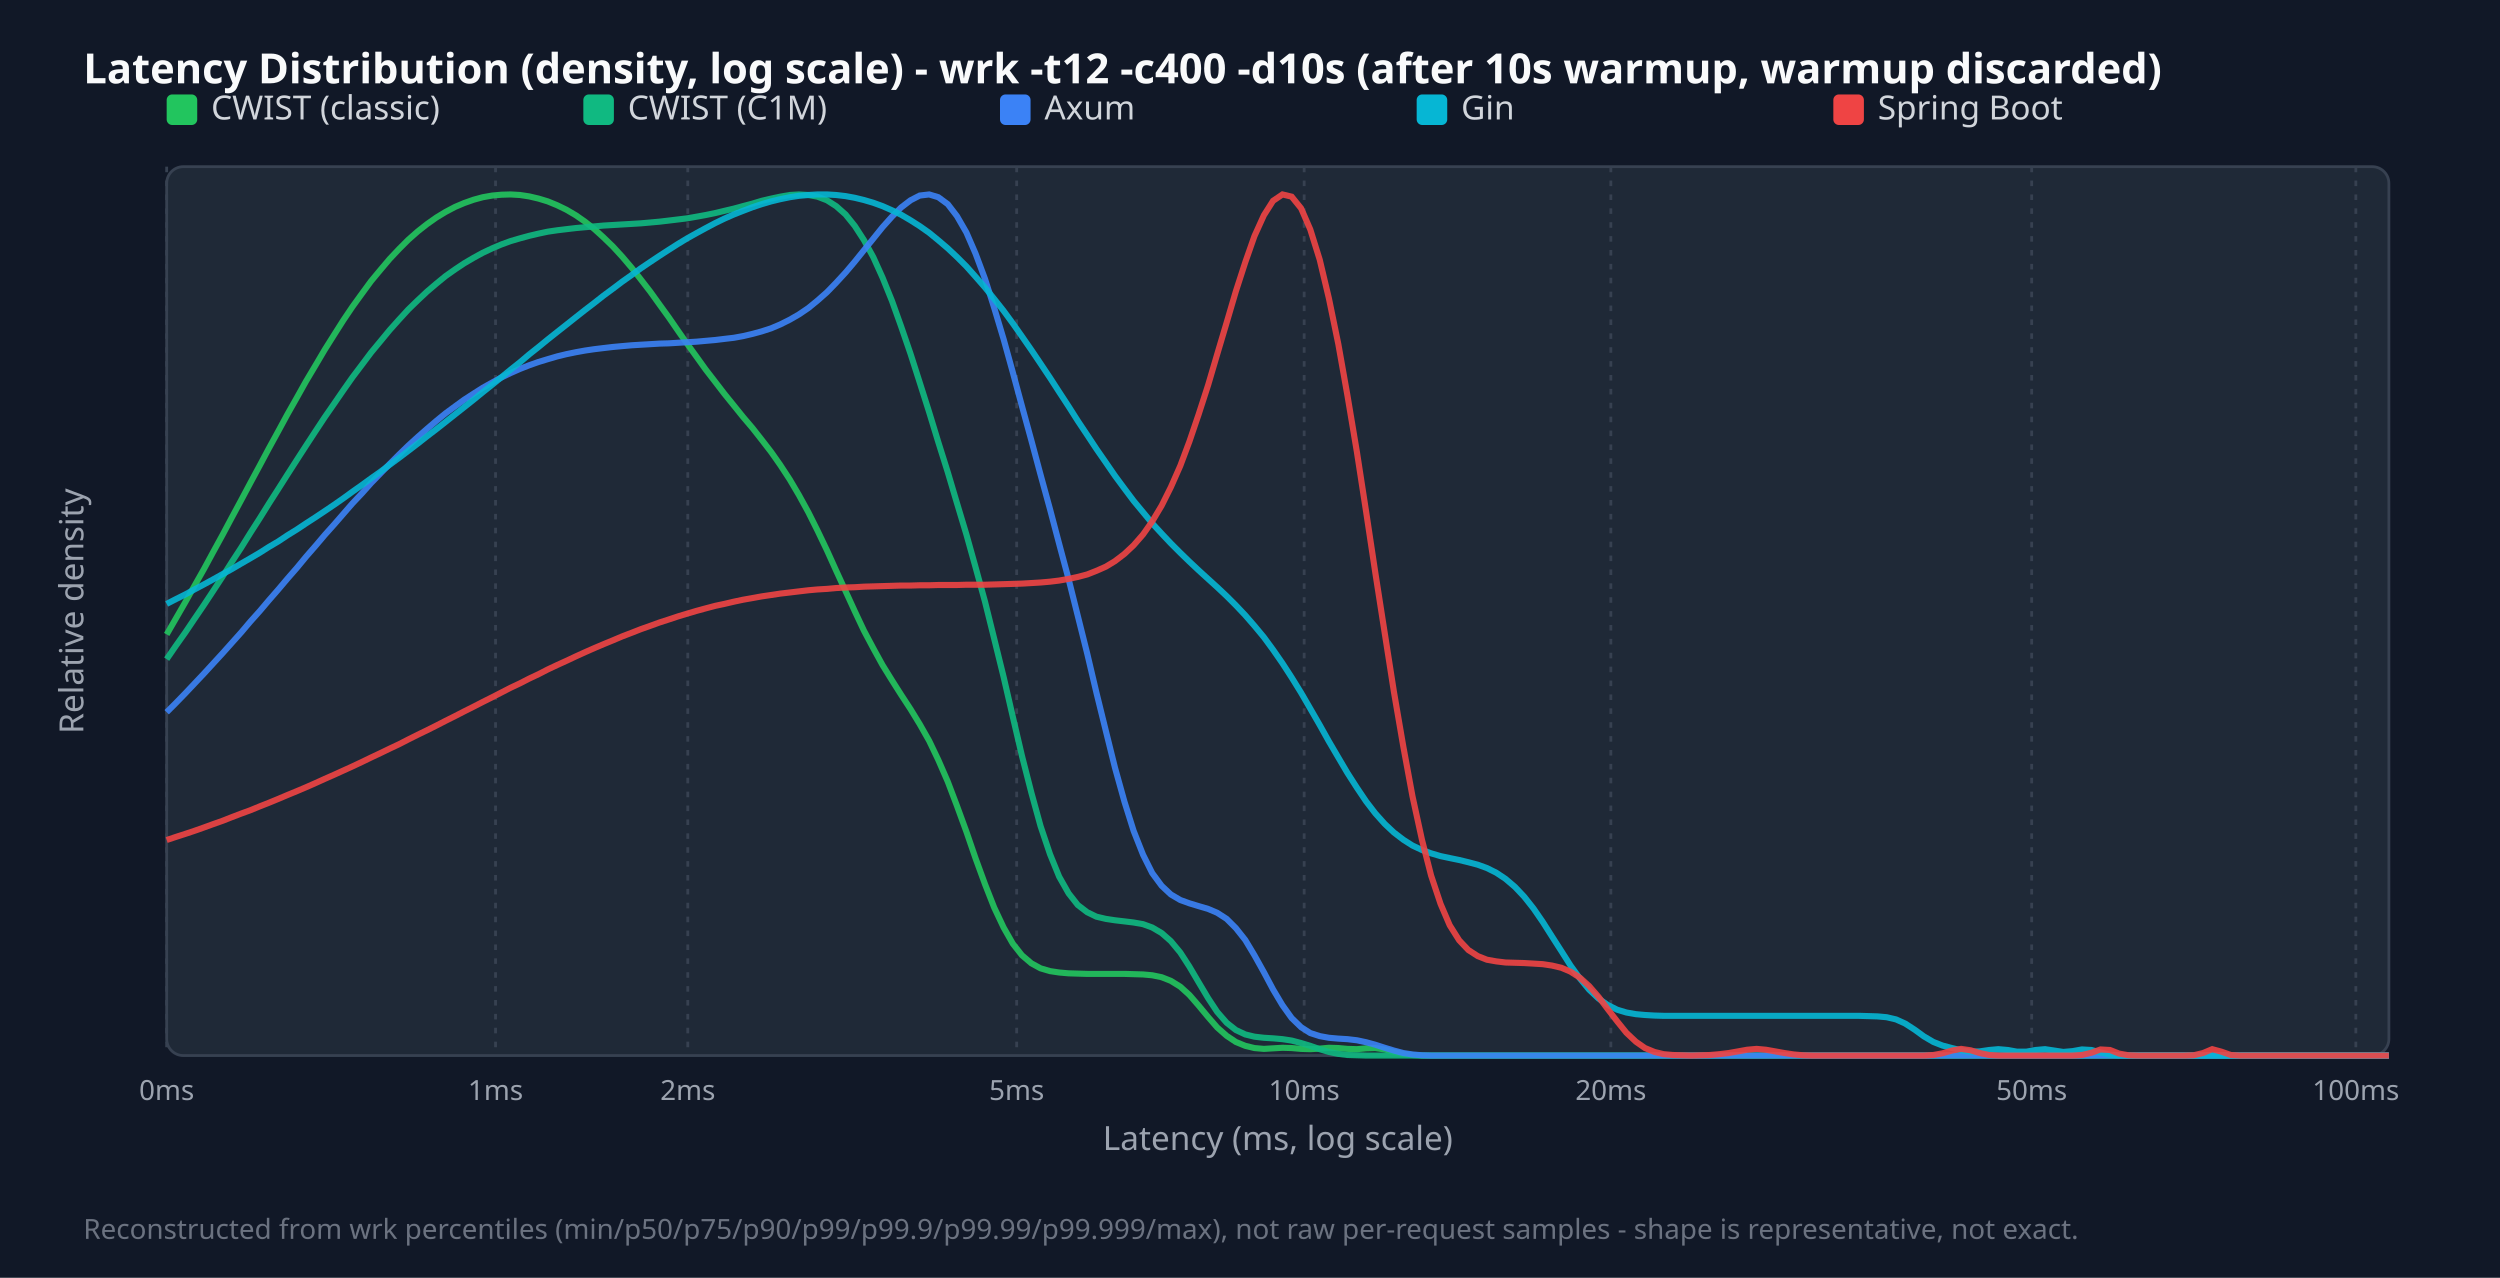
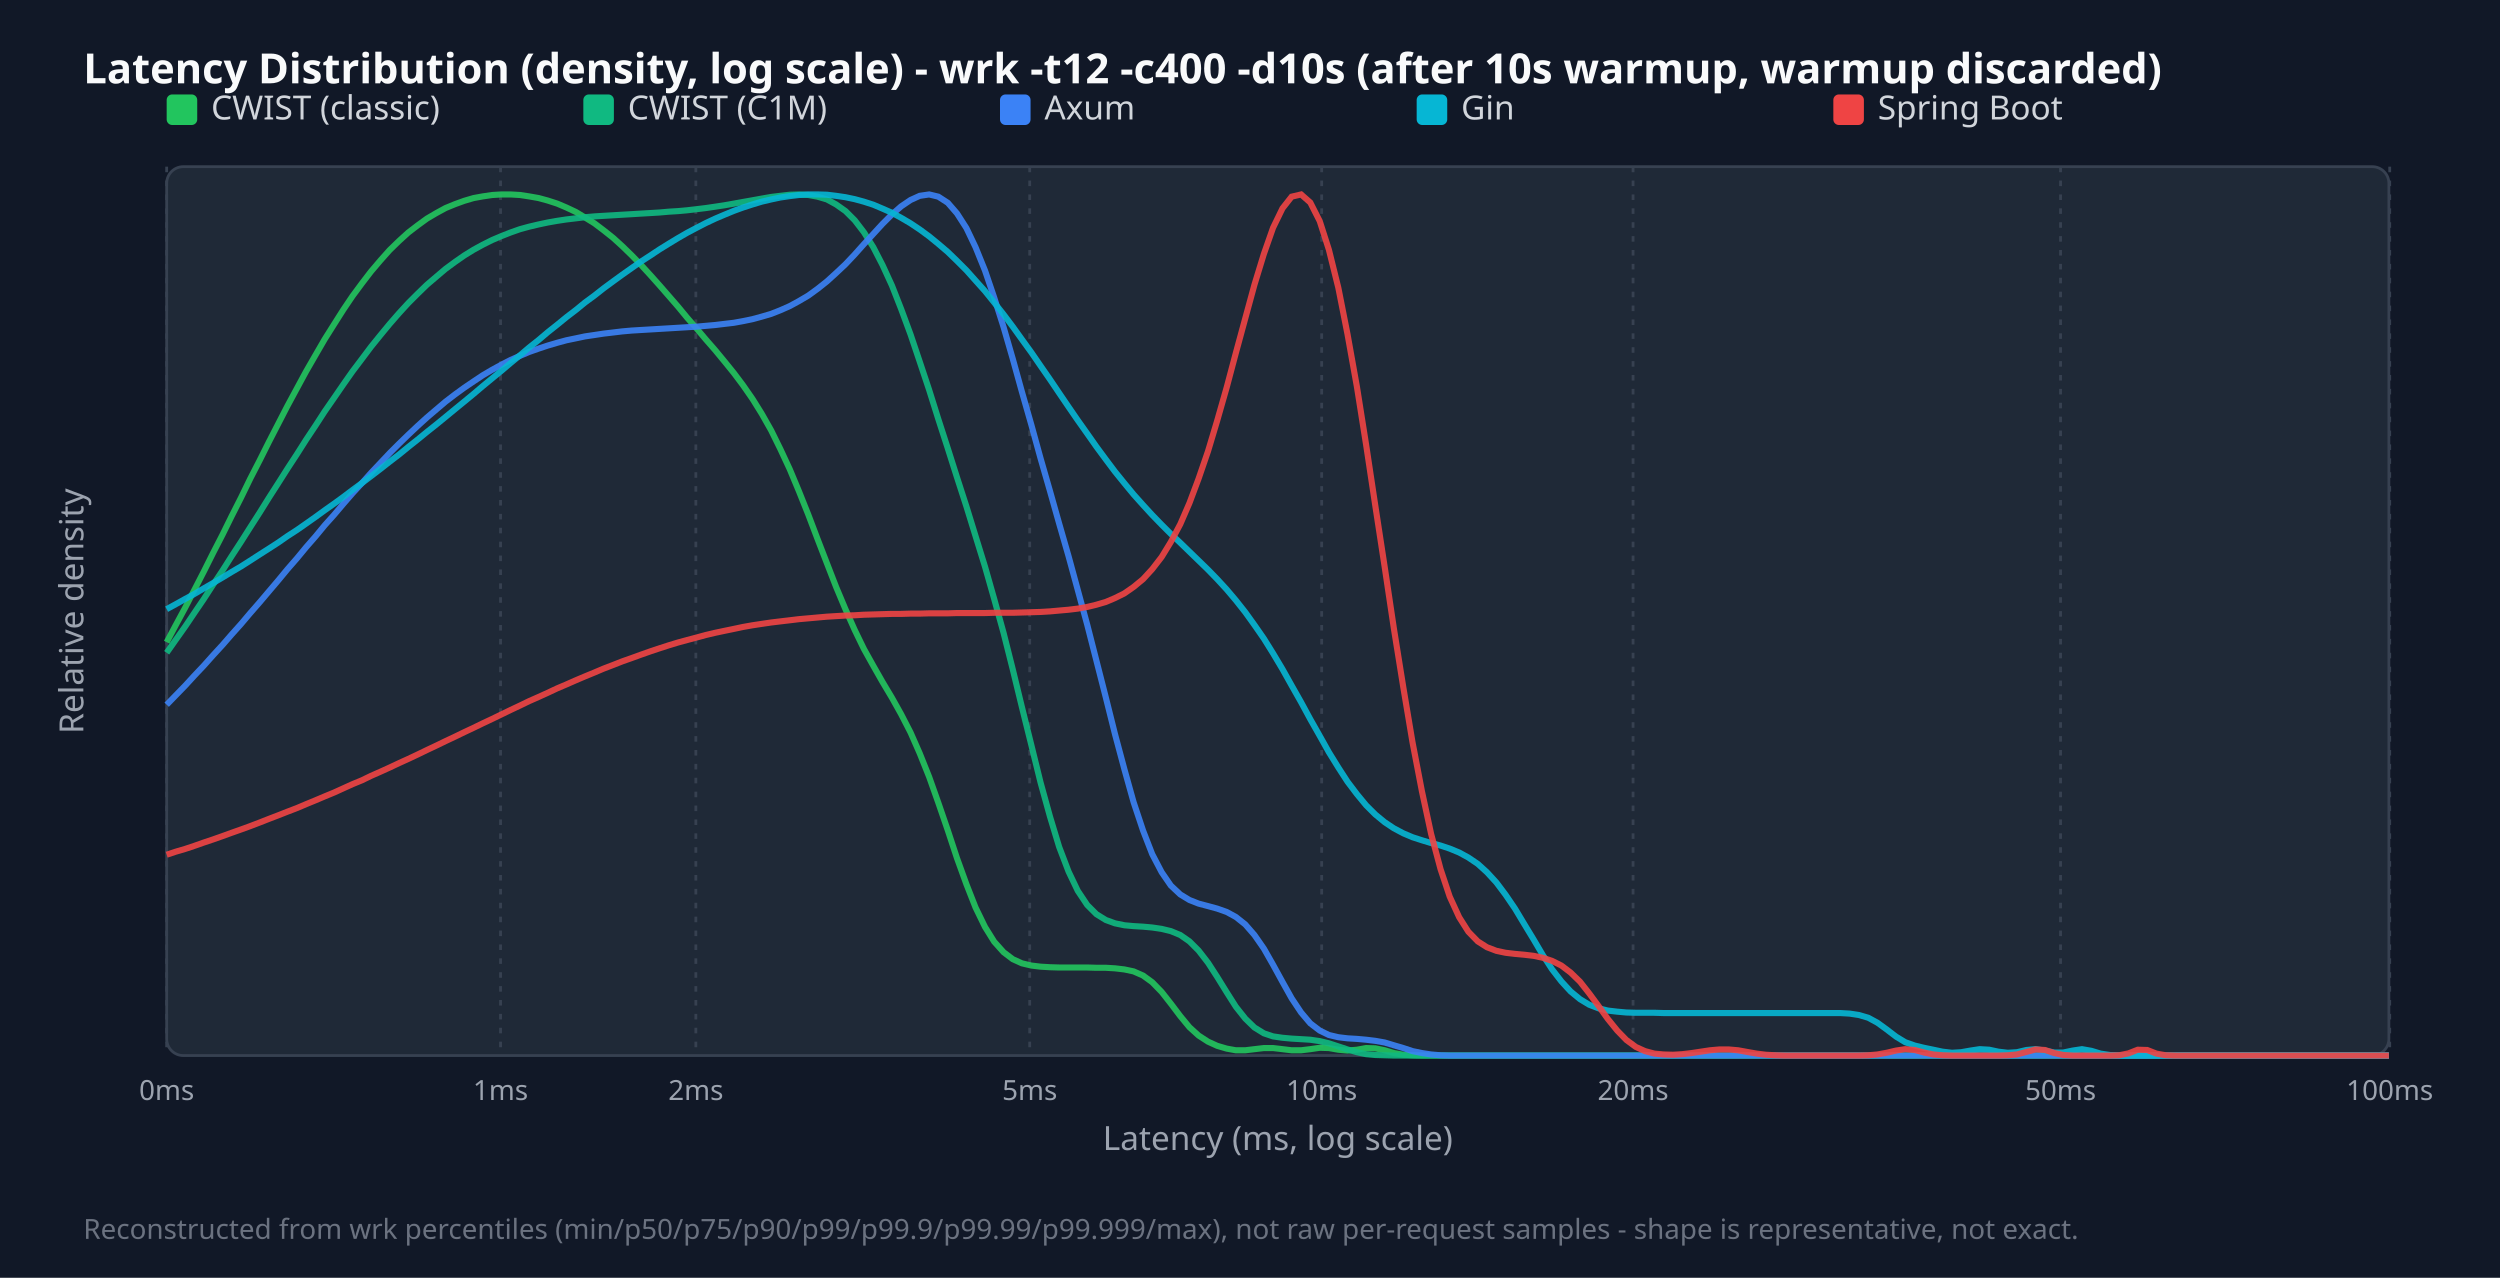
<svg xmlns="http://www.w3.org/2000/svg" width="900" height="460" viewBox="0 0 900 460">
  <style>.title{font:15px sans-serif;font-weight:bold;fill:#f9fafb}.legend{font:12px sans-serif;fill:#d1d5db}.tick{font:10px sans-serif;fill:#9ca3af}.axis-label{font:12px sans-serif;fill:#9ca3af}.footer{font:10px sans-serif;fill:#6b7280}</style>
  <rect width="100%" height="100%" fill="#111827" />
  <text x="30" y="30" class="title">Latency Distribution (density, log scale) - wrk -t12 -c400 -d10s (after 10s warmup, warmup discarded)</text>
  <rect x="60" y="60" width="800" height="320" fill="#1f2937" rx="6" stroke="#374151" />
  <line x1="60.0" y1="60" x2="60.0" y2="380" stroke="#374151" stroke-dasharray="2,3" />
  <text x="60.0" y="396" text-anchor="middle" class="tick">0ms</text>
-   <line x1="178.4" y1="60" x2="178.4" y2="380" stroke="#374151" stroke-dasharray="2,3" />
-   <text x="178.4" y="396" text-anchor="middle" class="tick">1ms</text>
-   <line x1="247.6" y1="60" x2="247.6" y2="380" stroke="#374151" stroke-dasharray="2,3" />
-   <text x="247.6" y="396" text-anchor="middle" class="tick">2ms</text>
-   <line x1="366.0" y1="60" x2="366.0" y2="380" stroke="#374151" stroke-dasharray="2,3" />
-   <text x="366.0" y="396" text-anchor="middle" class="tick">5ms</text>
-   <line x1="469.5" y1="60" x2="469.5" y2="380" stroke="#374151" stroke-dasharray="2,3" />
-   <text x="469.5" y="396" text-anchor="middle" class="tick">10ms</text>
-   <line x1="579.9" y1="60" x2="579.9" y2="380" stroke="#374151" stroke-dasharray="2,3" />
-   <text x="579.9" y="396" text-anchor="middle" class="tick">20ms</text>
-   <line x1="731.4" y1="60" x2="731.4" y2="380" stroke="#374151" stroke-dasharray="2,3" />
-   <text x="731.4" y="396" text-anchor="middle" class="tick">50ms</text>
-   <line x1="848.1" y1="60" x2="848.1" y2="380" stroke="#374151" stroke-dasharray="2,3" />
-   <text x="848.1" y="396" text-anchor="middle" class="tick">100ms</text>
+   <line x1="180.2" y1="60" x2="180.2" y2="380" stroke="#374151" stroke-dasharray="2,3" />
+   <text x="180.2" y="396" text-anchor="middle" class="tick">1ms</text>
+   <line x1="250.5" y1="60" x2="250.5" y2="380" stroke="#374151" stroke-dasharray="2,3" />
+   <text x="250.5" y="396" text-anchor="middle" class="tick">2ms</text>
+   <line x1="370.7" y1="60" x2="370.7" y2="380" stroke="#374151" stroke-dasharray="2,3" />
+   <text x="370.7" y="396" text-anchor="middle" class="tick">5ms</text>
+   <line x1="475.8" y1="60" x2="475.8" y2="380" stroke="#374151" stroke-dasharray="2,3" />
+   <text x="475.8" y="396" text-anchor="middle" class="tick">10ms</text>
+   <line x1="587.9" y1="60" x2="587.9" y2="380" stroke="#374151" stroke-dasharray="2,3" />
+   <text x="587.9" y="396" text-anchor="middle" class="tick">20ms</text>
+   <line x1="741.8" y1="60" x2="741.8" y2="380" stroke="#374151" stroke-dasharray="2,3" />
+   <text x="741.8" y="396" text-anchor="middle" class="tick">50ms</text>
+   <line x1="860.3" y1="60" x2="860.3" y2="380" stroke="#374151" stroke-dasharray="2,3" />
+   <text x="860.3" y="396" text-anchor="middle" class="tick">100ms</text>
  <rect x="60" y="34" width="11" height="11" fill="#22c55e" rx="2" />
  <text x="76" y="43" class="legend">CWIST (classic)</text>
  <rect x="210" y="34" width="11" height="11" fill="#10b981" rx="2" />
  <text x="226" y="43" class="legend">CWIST (C1M)</text>
  <rect x="360" y="34" width="11" height="11" fill="#3b82f6" rx="2" />
  <text x="376" y="43" class="legend">Axum</text>
  <rect x="510" y="34" width="11" height="11" fill="#06b6d4" rx="2" />
  <text x="526" y="43" class="legend">Gin</text>
  <rect x="660" y="34" width="11" height="11" fill="#ef4444" rx="2" />
  <text x="676" y="43" class="legend">Spring Boot</text>
-   <polyline points="60.0,228.4 63.3,222.7 66.7,216.8 70.0,210.9 73.4,204.9 76.7,198.8 80.1,192.6 83.4,186.4 86.8,180.1 90.1,173.9 93.5,167.6 96.8,161.4 100.2,155.2 103.5,149.1 106.9,143.1 110.2,137.2 113.6,131.5 116.9,125.9 120.3,120.5 123.6,115.3 126.9,110.4 130.3,105.7 133.6,101.2 137.0,97.1 140.3,93.2 143.7,89.6 147.0,86.3 150.4,83.3 153.7,80.7 157.1,78.3 160.4,76.3 163.8,74.5 167.1,73.1 170.5,71.9 173.8,71.0 177.2,70.4 180.5,70.1 183.8,70.0 187.2,70.2 190.5,70.7 193.9,71.5 197.2,72.5 200.6,73.9 203.9,75.5 207.3,77.5 210.6,79.8 214.0,82.5 217.3,85.5 220.7,88.8 224.0,92.4 227.4,96.4 230.7,100.6 234.1,105.0 237.4,109.6 240.8,114.3 244.1,119.1 247.4,123.8 250.8,128.5 254.1,133.1 257.5,137.5 260.8,141.8 264.2,146.0 267.5,150.1 270.9,154.1 274.2,158.3 277.6,162.7 280.9,167.4 284.3,172.6 287.6,178.2 291.0,184.4 294.3,191.0 297.7,198.1 301.0,205.4 304.4,212.8 307.7,220.0 311.0,227.0 314.4,233.4 317.7,239.4 321.1,244.9 324.4,250.1 327.8,255.3 331.1,260.7 334.5,266.7 337.8,273.6 341.2,281.4 344.5,290.1 347.9,299.4 351.2,309.0 354.6,318.3 357.9,326.7 361.3,333.9 364.6,339.7 367.9,343.9 371.3,346.8 374.6,348.6 378.0,349.6 381.3,350.1 384.7,350.4 388.0,350.5 391.4,350.6 394.7,350.6 398.1,350.6 401.4,350.6 404.8,350.6 408.1,350.7 411.5,350.8 414.8,351.1 418.2,351.8 421.5,353.1 424.9,355.2 428.2,358.2 431.5,362.0 434.9,366.1 438.2,369.9 441.6,372.9 444.9,375.1 448.3,376.5 451.6,377.3 455.0,377.6 458.3,377.4 461.7,377.2 465.0,377.3 468.4,377.6 471.7,377.7 475.1,377.5 478.4,377.2 481.8,377.3 485.1,377.6 488.5,377.7 491.8,377.4 495.1,377.3 498.5,377.8 501.8,378.7 505.2,379.4 508.5,379.8 511.9,380.0 515.2,380.0 518.6,380.0 521.9,380.0 525.3,380.0 528.6,380.0 532.0,380.0 535.3,380.0 538.7,380.0 542.0,380.0 545.4,380.0 548.7,380.0 552.1,380.0 555.4,380.0 558.7,380.0 562.1,380.0 565.4,380.0 568.8,380.0 572.1,380.0 575.5,380.0 578.8,380.0 582.2,380.0 585.5,380.0 588.9,380.0 592.2,380.0 595.6,380.0 598.9,380.0 602.3,380.0 605.6,380.0 609.0,380.0 612.3,380.0 615.6,380.0 619.0,380.0 622.3,380.0 625.7,380.0 629.0,380.0 632.4,380.0 635.7,380.0 639.1,380.0 642.4,380.0 645.8,380.0 649.1,380.0 652.5,380.0 655.8,380.0 659.2,380.0 662.5,380.0 665.9,380.0 669.2,380.0 672.6,380.0 675.9,380.0 679.2,380.0 682.6,380.0 685.9,380.0 689.3,380.0 692.6,380.0 696.0,380.0 699.3,380.0 702.7,380.0 706.0,380.0 709.4,380.0 712.7,380.0 716.1,380.0 719.4,380.0 722.8,380.0 726.1,380.0 729.5,380.0 732.8,380.0 736.2,380.0 739.5,380.0 742.8,380.0 746.2,380.0 749.5,380.0 752.9,380.0 756.2,380.0 759.6,380.0 762.9,380.0 766.3,380.0 769.6,380.0 773.0,380.0 776.3,380.0 779.7,380.0 783.0,380.0 786.4,380.0 789.7,380.0 793.1,380.0 796.4,380.0 799.7,380.0 803.1,380.0 806.4,380.0 809.8,380.0 813.1,380.0 816.5,380.0 819.8,380.0 823.2,380.0 826.5,380.0 829.9,380.0 833.2,380.0 836.6,380.0 839.9,380.0 843.3,380.0 846.6,380.0 850.0,380.0 853.3,380.0 856.7,380.0 860.0,380.0" fill="none" stroke="#22c55e" stroke-width="2.2" opacity="0.9" />
-   <polyline points="60.0,237.3 63.3,232.5 66.7,227.7 70.0,222.8 73.4,217.8 76.7,212.8 80.1,207.6 83.4,202.4 86.8,197.2 90.1,191.9 93.5,186.6 96.8,181.3 100.2,176.0 103.5,170.8 106.9,165.5 110.2,160.4 113.6,155.2 116.9,150.2 120.3,145.3 123.6,140.5 126.9,135.8 130.3,131.3 133.6,126.9 137.0,122.8 140.3,118.8 143.7,115.0 147.0,111.4 150.4,108.1 153.7,105.0 157.1,102.1 160.4,99.4 163.8,97.0 167.1,94.8 170.5,92.8 173.8,91.0 177.2,89.4 180.5,88.0 183.8,86.8 187.2,85.8 190.5,84.9 193.9,84.1 197.2,83.4 200.6,82.9 203.9,82.5 207.3,82.1 210.6,81.8 214.0,81.5 217.3,81.2 220.7,81.0 224.0,80.8 227.4,80.6 230.7,80.4 234.1,80.1 237.4,79.8 240.8,79.4 244.1,79.0 247.4,78.6 250.8,78.0 254.1,77.4 257.5,76.7 260.8,75.9 264.2,75.1 267.5,74.2 270.9,73.3 274.2,72.3 277.6,71.5 280.9,70.8 284.3,70.2 287.6,70.0 291.0,70.2 294.3,70.8 297.7,72.1 301.0,74.2 304.4,77.2 307.7,81.3 311.0,86.4 314.4,92.6 317.7,99.9 321.1,108.3 324.4,117.5 327.8,127.4 331.1,137.7 334.5,148.4 337.8,159.2 341.2,170.0 344.5,181.1 347.9,192.4 351.2,204.2 354.6,216.6 357.9,229.9 361.3,243.7 364.6,258.0 367.9,272.1 371.3,285.4 374.6,297.4 378.0,307.5 381.3,315.6 384.7,321.6 388.0,325.8 391.4,328.4 394.7,330.0 398.1,330.8 401.4,331.3 404.8,331.7 408.1,332.1 411.5,332.7 414.8,333.9 418.2,335.9 421.5,338.8 424.9,342.9 428.2,348.0 431.5,353.6 434.9,359.3 438.2,364.3 441.6,368.2 444.9,370.8 448.3,372.4 451.6,373.2 455.0,373.6 458.3,373.8 461.7,374.1 465.0,374.6 468.4,375.5 471.7,376.5 475.1,377.7 478.4,378.7 481.8,379.4 485.1,379.8 488.5,379.9 491.8,380.0 495.1,380.0 498.5,380.0 501.8,380.0 505.2,380.0 508.5,380.0 511.9,380.0 515.2,380.0 518.6,380.0 521.9,380.0 525.3,380.0 528.6,380.0 532.0,380.0 535.3,380.0 538.7,380.0 542.0,380.0 545.4,380.0 548.7,380.0 552.1,380.0 555.4,380.0 558.7,380.0 562.1,380.0 565.4,380.0 568.8,380.0 572.1,380.0 575.5,380.0 578.8,380.0 582.2,380.0 585.5,380.0 588.9,380.0 592.2,380.0 595.6,380.0 598.9,380.0 602.3,380.0 605.6,380.0 609.0,380.0 612.3,380.0 615.6,380.0 619.0,380.0 622.3,380.0 625.7,380.0 629.0,380.0 632.4,380.0 635.7,380.0 639.1,380.0 642.4,380.0 645.8,380.0 649.1,380.0 652.5,380.0 655.8,380.0 659.2,380.0 662.5,380.0 665.9,380.0 669.2,380.0 672.6,380.0 675.9,380.0 679.2,380.0 682.6,380.0 685.9,380.0 689.3,380.0 692.6,380.0 696.0,380.0 699.3,380.0 702.7,380.0 706.0,380.0 709.4,380.0 712.7,380.0 716.1,380.0 719.4,380.0 722.8,380.0 726.1,380.0 729.5,380.0 732.8,380.0 736.2,380.0 739.5,380.0 742.8,380.0 746.2,380.0 749.5,380.0 752.9,380.0 756.2,380.0 759.6,380.0 762.9,380.0 766.3,380.0 769.6,380.0 773.0,380.0 776.3,380.0 779.7,380.0 783.0,380.0 786.4,380.0 789.7,380.0 793.1,380.0 796.4,380.0 799.7,380.0 803.1,380.0 806.4,380.0 809.8,380.0 813.1,380.0 816.5,380.0 819.8,380.0 823.2,380.0 826.5,380.0 829.9,380.0 833.2,380.0 836.6,380.0 839.9,380.0 843.3,380.0 846.6,380.0 850.0,380.0 853.3,380.0 856.7,380.0 860.0,380.0" fill="none" stroke="#10b981" stroke-width="2.2" opacity="0.9" />
-   <polyline points="60.0,256.4 63.3,253.1 66.7,249.6 70.0,246.1 73.4,242.5 76.7,238.9 80.1,235.2 83.4,231.5 86.8,227.7 90.1,223.8 93.5,220.0 96.8,216.1 100.2,212.2 103.5,208.3 106.9,204.4 110.2,200.4 113.6,196.5 116.9,192.6 120.3,188.8 123.6,185.0 126.9,181.2 130.3,177.6 133.6,173.9 137.0,170.4 140.3,167.0 143.7,163.6 147.0,160.4 150.4,157.3 153.7,154.4 157.1,151.5 160.4,148.8 163.8,146.3 167.1,143.9 170.5,141.7 173.8,139.6 177.2,137.7 180.5,135.9 183.8,134.3 187.2,132.8 190.5,131.5 193.9,130.3 197.2,129.3 200.6,128.3 203.9,127.5 207.3,126.8 210.6,126.2 214.0,125.7 217.3,125.3 220.7,124.9 224.0,124.6 227.4,124.3 230.7,124.1 234.1,123.9 237.4,123.7 240.8,123.6 244.1,123.4 247.4,123.2 250.8,123.0 254.1,122.7 257.5,122.4 260.8,122.0 264.2,121.6 267.5,121.0 270.9,120.2 274.2,119.3 277.6,118.2 280.9,116.8 284.3,115.1 287.6,113.2 291.0,110.9 294.3,108.2 297.7,105.2 301.0,101.8 304.4,98.1 307.7,94.2 311.0,90.1 314.4,85.9 317.7,81.8 321.1,78.0 324.4,74.7 327.8,72.1 331.1,70.4 334.5,70.0 337.8,71.0 341.2,73.5 344.5,77.8 347.9,83.7 351.2,91.3 354.6,100.4 357.9,110.8 361.3,122.1 364.6,134.0 367.9,146.2 371.3,158.6 374.6,170.9 378.0,183.3 381.3,195.8 384.7,208.5 388.0,221.7 391.4,235.3 394.7,249.3 398.1,263.1 401.4,276.4 404.8,288.6 408.1,299.1 411.5,307.7 414.8,314.3 418.2,318.9 421.5,322.0 424.9,324.0 428.2,325.2 431.5,326.2 434.9,327.2 438.2,328.6 441.6,330.8 444.9,334.1 448.3,338.4 451.6,343.9 455.0,350.0 458.3,356.2 461.7,361.9 465.0,366.5 468.4,369.8 471.7,371.9 475.1,373.0 478.4,373.6 481.8,373.9 485.1,374.1 488.5,374.5 491.8,375.2 495.1,376.1 498.5,377.2 501.8,378.2 505.2,379.1 508.5,379.6 511.9,379.9 515.2,380.0 518.6,380.0 521.9,380.0 525.3,380.0 528.6,380.0 532.0,380.0 535.3,380.0 538.7,380.0 542.0,380.0 545.4,380.0 548.7,380.0 552.1,380.0 555.4,380.0 558.7,380.0 562.1,380.0 565.4,380.0 568.8,380.0 572.1,380.0 575.5,380.0 578.8,380.0 582.2,380.0 585.5,380.0 588.9,380.0 592.2,380.0 595.6,380.0 598.9,380.0 602.3,380.0 605.6,380.0 609.0,380.0 612.3,380.0 615.6,380.0 619.0,380.0 622.3,380.0 625.7,380.0 629.0,380.0 632.4,380.0 635.7,380.0 639.1,380.0 642.4,380.0 645.8,380.0 649.1,380.0 652.5,380.0 655.8,380.0 659.2,380.0 662.5,380.0 665.9,380.0 669.2,380.0 672.6,380.0 675.9,380.0 679.2,380.0 682.6,380.0 685.9,380.0 689.3,380.0 692.6,380.0 696.0,380.0 699.3,380.0 702.7,380.0 706.0,380.0 709.4,380.0 712.7,380.0 716.1,380.0 719.4,380.0 722.8,380.0 726.1,380.0 729.5,380.0 732.8,380.0 736.2,380.0 739.5,380.0 742.8,380.0 746.2,380.0 749.5,380.0 752.9,380.0 756.2,380.0 759.6,380.0 762.9,380.0 766.3,380.0 769.6,380.0 773.0,380.0 776.3,380.0 779.7,380.0 783.0,380.0 786.4,380.0 789.7,380.0 793.1,380.0 796.4,380.0 799.7,380.0 803.1,380.0 806.4,380.0 809.8,380.0 813.1,380.0 816.5,380.0 819.8,380.0 823.2,380.0 826.5,380.0 829.9,380.0 833.2,380.0 836.6,380.0 839.9,380.0 843.3,380.0 846.6,380.0 850.0,380.0 853.3,380.0 856.7,380.0 860.0,380.0" fill="none" stroke="#3b82f6" stroke-width="2.2" opacity="0.9" />
-   <polyline points="60.0,217.4 63.3,215.7 66.7,214.0 70.0,212.2 73.4,210.4 76.7,208.6 80.1,206.7 83.4,204.9 86.8,202.9 90.1,201.0 93.5,199.0 96.8,196.9 100.2,194.9 103.5,192.7 106.9,190.6 110.2,188.4 113.6,186.2 116.9,184.0 120.3,181.7 123.6,179.4 126.9,177.0 130.3,174.6 133.6,172.2 137.0,169.8 140.3,167.3 143.7,164.8 147.0,162.3 150.4,159.7 153.7,157.1 157.1,154.5 160.4,151.9 163.8,149.2 167.1,146.6 170.5,143.9 173.8,141.2 177.2,138.5 180.5,135.8 183.8,133.1 187.2,130.4 190.5,127.6 193.9,124.9 197.2,122.2 200.6,119.5 203.9,116.9 207.3,114.2 210.6,111.6 214.0,109.0 217.3,106.4 220.7,103.9 224.0,101.4 227.4,99.0 230.7,96.6 234.1,94.3 237.4,92.1 240.8,89.9 244.1,87.8 247.4,85.8 250.8,83.9 254.1,82.1 257.5,80.3 260.8,78.7 264.2,77.2 267.5,75.9 270.9,74.6 274.2,73.5 277.6,72.5 280.9,71.7 284.3,71.0 287.6,70.5 291.0,70.2 294.3,70.0 297.7,70.0 301.0,70.2 304.4,70.6 307.7,71.2 311.0,72.0 314.4,73.0 317.7,74.2 321.1,75.7 324.4,77.3 327.8,79.3 331.1,81.4 334.5,83.8 337.8,86.5 341.2,89.4 344.5,92.5 347.9,95.9 351.2,99.6 354.6,103.5 357.9,107.6 361.3,111.9 364.6,116.4 367.9,121.1 371.3,126.0 374.6,130.9 378.0,136.0 381.3,141.1 384.7,146.3 388.0,151.5 391.4,156.6 394.7,161.6 398.1,166.5 401.4,171.3 404.8,175.9 408.1,180.3 411.5,184.4 414.8,188.4 418.2,192.1 421.5,195.6 424.9,199.0 428.2,202.2 431.5,205.3 434.9,208.4 438.2,211.4 441.6,214.6 444.9,217.9 448.3,221.5 451.6,225.3 455.0,229.4 458.3,233.9 461.7,238.8 465.0,243.9 468.4,249.4 471.7,255.1 475.1,261.0 478.4,266.9 481.8,272.7 485.1,278.3 488.5,283.6 491.8,288.5 495.1,292.8 498.5,296.6 501.8,299.7 505.2,302.3 508.5,304.4 511.9,306.0 515.2,307.2 518.6,308.2 521.9,308.9 525.3,309.6 528.6,310.4 532.0,311.3 535.3,312.5 538.7,314.2 542.0,316.4 545.4,319.3 548.7,322.8 552.1,327.1 555.4,331.9 558.7,337.1 562.1,342.4 565.4,347.6 568.8,352.3 572.1,356.3 575.5,359.5 578.8,361.8 582.2,363.5 585.5,364.5 588.9,365.1 592.2,365.4 595.6,365.6 598.9,365.7 602.3,365.7 605.6,365.7 609.0,365.7 612.3,365.7 615.6,365.7 619.0,365.7 622.3,365.7 625.7,365.7 629.0,365.7 632.4,365.7 635.7,365.7 639.1,365.7 642.4,365.7 645.8,365.7 649.1,365.7 652.5,365.7 655.8,365.7 659.2,365.7 662.5,365.7 665.9,365.7 669.2,365.7 672.6,365.8 675.9,365.9 679.2,366.2 682.6,367.0 685.9,368.5 689.3,370.7 692.6,373.1 696.0,375.1 699.3,376.4 702.7,377.3 706.0,378.1 709.4,378.6 712.7,378.5 716.1,378.0 719.4,377.7 722.8,378.0 726.1,378.6 729.5,378.6 732.8,378.0 736.2,377.7 739.5,378.2 742.8,378.7 746.2,378.4 749.5,377.8 752.9,378.0 756.2,378.9 759.6,379.7 762.9,379.9 766.3,380.0 769.6,380.0 773.0,380.0 776.3,380.0 779.7,380.0 783.0,380.0 786.4,380.0 789.7,380.0 793.1,380.0 796.4,380.0 799.7,380.0 803.1,380.0 806.4,380.0 809.8,380.0 813.1,380.0 816.5,380.0 819.8,380.0 823.2,380.0 826.5,380.0 829.9,380.0 833.2,380.0 836.6,380.0 839.9,380.0 843.3,380.0 846.6,380.0 850.0,380.0 853.3,380.0 856.7,380.0 860.0,380.0" fill="none" stroke="#06b6d4" stroke-width="2.2" opacity="0.9" />
-   <polyline points="60.0,302.4 63.3,301.3 66.7,300.2 70.0,299.1 73.4,297.9 76.7,296.7 80.1,295.5 83.4,294.2 86.8,292.9 90.1,291.7 93.5,290.3 96.8,289.0 100.2,287.6 103.5,286.2 106.9,284.8 110.2,283.4 113.6,281.9 116.9,280.4 120.3,278.9 123.6,277.4 126.9,275.9 130.3,274.3 133.6,272.7 137.0,271.1 140.3,269.5 143.7,267.9 147.0,266.2 150.4,264.5 153.7,262.9 157.1,261.2 160.4,259.5 163.8,257.8 167.1,256.1 170.5,254.4 173.8,252.7 177.2,251.0 180.5,249.3 183.8,247.6 187.2,246.0 190.5,244.3 193.9,242.7 197.2,241.0 200.6,239.4 203.9,237.9 207.3,236.3 210.6,234.8 214.0,233.3 217.3,231.9 220.7,230.5 224.0,229.1 227.4,227.8 230.7,226.5 234.1,225.3 237.4,224.1 240.8,223.0 244.1,221.9 247.4,220.9 250.8,219.9 254.1,219.0 257.5,218.1 260.8,217.4 264.2,216.6 267.5,215.9 270.9,215.3 274.2,214.7 277.6,214.2 280.9,213.7 284.3,213.3 287.6,212.9 291.0,212.5 294.3,212.2 297.7,212.0 301.0,211.7 304.4,211.5 307.7,211.4 311.0,211.2 314.4,211.1 317.7,211.0 321.1,210.9 324.4,210.8 327.8,210.8 331.1,210.7 334.5,210.7 337.8,210.6 341.2,210.6 344.5,210.6 347.9,210.5 351.2,210.5 354.6,210.5 357.9,210.4 361.3,210.3 364.6,210.2 367.9,210.1 371.3,209.9 374.6,209.7 378.0,209.4 381.3,209.0 384.7,208.4 388.0,207.7 391.4,206.8 394.7,205.5 398.1,204.0 401.4,202.0 404.8,199.4 408.1,196.3 411.5,192.4 414.8,187.7 418.2,182.0 421.5,175.4 424.9,167.7 428.2,158.9 431.5,149.2 434.9,138.7 438.2,127.5 441.6,116.1 444.9,104.9 448.3,94.4 451.6,85.0 455.0,77.5 458.3,72.3 461.7,70.0 465.0,70.8 468.4,75.0 471.7,82.6 475.1,93.5 478.4,107.4 481.8,123.9 485.1,142.5 488.5,162.8 491.8,184.2 495.1,206.1 498.5,227.9 501.8,249.0 505.2,268.8 508.5,286.7 511.9,302.3 515.2,315.2 518.6,325.4 521.9,333.1 525.3,338.5 528.6,342.0 532.0,344.2 535.3,345.5 538.7,346.1 542.0,346.5 545.4,346.6 548.7,346.7 552.1,346.9 555.4,347.1 558.7,347.6 562.1,348.4 565.4,349.8 568.8,352.0 572.1,355.0 575.5,358.9 578.8,363.3 582.2,367.7 585.5,371.8 588.9,375.0 592.2,377.3 595.6,378.7 598.9,379.5 602.3,379.8 605.6,379.9 609.0,380.0 612.3,379.9 615.6,379.8 619.0,379.5 622.3,379.1 625.7,378.5 629.0,377.9 632.4,377.6 635.7,377.9 639.1,378.5 642.4,379.1 645.8,379.6 649.1,379.9 652.5,380.0 655.8,380.0 659.2,380.0 662.5,380.0 665.9,380.0 669.2,380.0 672.6,380.0 675.9,380.0 679.2,380.0 682.6,380.0 685.9,380.0 689.3,380.0 692.6,380.0 696.0,379.8 699.3,379.2 702.7,378.2 706.0,377.6 709.4,378.1 712.7,379.1 716.1,379.8 719.4,380.0 722.8,380.0 726.1,380.0 729.5,380.0 732.8,380.0 736.2,380.0 739.5,380.0 742.8,380.0 746.2,380.0 749.5,379.8 752.9,379.0 756.2,377.8 759.6,378.0 762.9,379.3 766.3,379.9 769.6,380.0 773.0,380.0 776.3,380.0 779.7,380.0 783.0,380.0 786.4,380.0 789.7,379.9 793.1,379.1 796.4,377.7 799.7,378.6 803.1,379.8 806.4,380.0 809.8,380.0 813.1,380.0 816.5,380.0 819.8,380.0 823.2,380.0 826.5,380.0 829.9,380.0 833.2,380.0 836.6,380.0 839.9,380.0 843.3,380.0 846.6,380.0 850.0,380.0 853.3,380.0 856.7,380.0 860.0,380.0" fill="none" stroke="#ef4444" stroke-width="2.2" opacity="0.9" />
+   <polyline points="60.0,231.2 63.3,225.0 66.7,218.7 70.0,212.3 73.4,205.7 76.7,199.1 80.1,192.5 83.4,185.8 86.8,179.1 90.1,172.3 93.5,165.7 96.8,159.1 100.2,152.5 103.5,146.1 106.9,139.8 110.2,133.7 113.6,127.8 116.9,122.1 120.3,116.7 123.6,111.5 126.9,106.6 130.3,102.0 133.6,97.7 137.0,93.7 140.3,90.0 143.7,86.7 147.0,83.7 150.4,81.1 153.7,78.7 157.1,76.7 160.4,74.9 163.8,73.5 167.1,72.3 170.5,71.3 173.8,70.7 177.2,70.2 180.5,70.0 183.8,70.0 187.2,70.2 190.5,70.7 193.9,71.3 197.2,72.2 200.6,73.3 203.9,74.7 207.3,76.3 210.6,78.3 214.0,80.4 217.3,82.9 220.7,85.6 224.0,88.6 227.4,91.9 230.7,95.3 234.1,99.0 237.4,102.7 240.8,106.6 244.1,110.4 247.4,114.4 250.8,118.3 254.1,122.2 257.5,126.1 260.8,130.1 264.2,134.3 267.5,138.7 270.9,143.6 274.2,148.9 277.6,154.9 280.9,161.6 284.3,168.9 287.6,176.8 291.0,185.3 294.3,194.0 297.7,202.8 301.0,211.3 304.4,219.4 307.7,226.8 311.0,233.6 314.4,239.7 317.7,245.5 321.1,251.2 324.4,257.1 327.8,263.7 331.1,271.2 334.5,279.7 337.8,289.0 341.2,298.9 344.5,308.9 347.9,318.3 351.2,326.7 354.6,333.7 357.9,339.0 361.3,342.8 364.6,345.3 367.9,346.8 371.3,347.6 374.6,348.0 378.0,348.2 381.3,348.3 384.7,348.3 388.0,348.3 391.4,348.3 394.7,348.4 398.1,348.4 401.4,348.6 404.8,349.0 408.1,349.7 411.5,351.2 414.8,353.6 418.2,357.1 421.5,361.3 424.9,365.8 428.2,369.8 431.5,372.8 434.9,375.0 438.2,376.5 441.6,377.5 444.9,378.1 448.3,378.1 451.6,377.7 455.0,377.3 458.3,377.3 461.7,377.7 465.0,378.1 468.4,378.1 471.7,377.7 475.1,377.2 478.4,377.3 481.8,377.9 485.1,378.2 488.5,377.9 491.8,377.3 495.1,377.4 498.5,378.1 501.8,379.1 505.2,379.7 508.5,379.9 511.9,380.0 515.2,380.0 518.6,380.0 521.9,380.0 525.3,380.0 528.6,380.0 532.0,380.0 535.3,380.0 538.7,380.0 542.0,380.0 545.4,380.0 548.7,380.0 552.1,380.0 555.4,380.0 558.7,380.0 562.1,380.0 565.4,380.0 568.8,380.0 572.1,380.0 575.5,380.0 578.8,380.0 582.2,380.0 585.5,380.0 588.9,380.0 592.2,380.0 595.6,380.0 598.9,380.0 602.3,380.0 605.6,380.0 609.0,380.0 612.3,380.0 615.6,380.0 619.0,380.0 622.3,380.0 625.7,380.0 629.0,380.0 632.4,380.0 635.7,380.0 639.1,380.0 642.4,380.0 645.8,380.0 649.1,380.0 652.5,380.0 655.8,380.0 659.2,380.0 662.5,380.0 665.9,380.0 669.2,380.0 672.6,380.0 675.9,380.0 679.2,380.0 682.6,380.0 685.9,380.0 689.3,380.0 692.6,380.0 696.0,380.0 699.3,380.0 702.7,380.0 706.0,380.0 709.4,380.0 712.7,380.0 716.1,380.0 719.4,380.0 722.8,380.0 726.1,380.0 729.5,380.0 732.8,380.0 736.2,380.0 739.5,380.0 742.8,380.0 746.2,380.0 749.5,380.0 752.9,380.0 756.2,380.0 759.6,380.0 762.9,380.0 766.3,380.0 769.6,380.0 773.0,380.0 776.3,380.0 779.7,380.0 783.0,380.0 786.4,380.0 789.7,380.0 793.1,380.0 796.4,380.0 799.7,380.0 803.1,380.0 806.4,380.0 809.8,380.0 813.1,380.0 816.5,380.0 819.8,380.0 823.2,380.0 826.5,380.0 829.9,380.0 833.2,380.0 836.6,380.0 839.9,380.0 843.3,380.0 846.6,380.0 850.0,380.0 853.3,380.0 856.7,380.0 860.0,380.0" fill="none" stroke="#22c55e" stroke-width="2.2" opacity="0.9" />
+   <polyline points="60.0,235.0 63.3,230.3 66.7,225.5 70.0,220.6 73.4,215.6 76.7,210.5 80.1,205.4 83.4,200.2 86.8,195.0 90.1,189.8 93.5,184.5 96.8,179.2 100.2,173.9 103.5,168.7 106.9,163.5 110.2,158.3 113.6,153.2 116.9,148.1 120.3,143.2 123.6,138.4 126.9,133.7 130.3,129.2 133.6,124.8 137.0,120.6 140.3,116.6 143.7,112.7 147.0,109.1 150.4,105.7 153.7,102.5 157.1,99.6 160.4,96.8 163.8,94.3 167.1,92.0 170.5,89.9 173.8,88.1 177.2,86.4 180.5,85.0 183.8,83.7 187.2,82.5 190.5,81.6 193.9,80.8 197.2,80.1 200.6,79.5 203.9,79.0 207.3,78.6 210.6,78.2 214.0,77.9 217.3,77.7 220.7,77.5 224.0,77.3 227.4,77.1 230.7,76.9 234.1,76.7 237.4,76.5 240.8,76.2 244.1,76.0 247.4,75.7 250.8,75.3 254.1,74.9 257.5,74.4 260.8,73.9 264.2,73.3 267.5,72.7 270.9,72.1 274.2,71.5 277.6,70.9 280.9,70.5 284.3,70.1 287.6,70.0 291.0,70.2 294.3,70.8 297.7,71.8 301.0,73.6 304.4,76.0 307.7,79.3 311.0,83.6 314.4,89.0 317.7,95.4 321.1,102.8 324.4,111.2 327.8,120.4 331.1,130.2 334.5,140.4 337.8,150.9 341.2,161.4 344.5,171.8 347.9,182.3 351.2,193.0 354.6,204.0 357.9,215.6 361.3,227.9 364.6,241.0 367.9,254.6 371.3,268.3 374.6,281.7 378.0,294.0 381.3,304.9 384.7,313.8 388.0,320.7 391.4,325.8 394.7,329.1 398.1,331.2 401.4,332.4 404.8,333.1 408.1,333.4 411.5,333.6 414.8,333.9 418.2,334.4 421.5,335.2 424.9,336.6 428.2,338.9 431.5,342.2 434.9,346.6 438.2,351.7 441.6,357.2 444.9,362.4 448.3,366.7 451.6,369.9 455.0,372.0 458.3,373.1 461.7,373.6 465.0,373.9 468.4,374.1 471.7,374.3 475.1,374.8 478.4,375.6 481.8,376.7 485.1,377.8 488.5,378.8 491.8,379.5 495.1,379.8 498.5,379.9 501.8,380.0 505.2,380.0 508.5,380.0 511.9,380.0 515.2,380.0 518.6,380.0 521.9,380.0 525.3,380.0 528.6,380.0 532.0,380.0 535.3,380.0 538.7,380.0 542.0,380.0 545.4,380.0 548.7,380.0 552.1,380.0 555.4,380.0 558.7,380.0 562.1,380.0 565.4,380.0 568.8,380.0 572.1,380.0 575.5,380.0 578.8,380.0 582.2,380.0 585.5,380.0 588.9,380.0 592.2,380.0 595.6,380.0 598.9,380.0 602.3,380.0 605.6,380.0 609.0,380.0 612.3,380.0 615.6,380.0 619.0,380.0 622.3,380.0 625.7,380.0 629.0,380.0 632.4,380.0 635.7,380.0 639.1,380.0 642.4,380.0 645.8,380.0 649.1,380.0 652.5,380.0 655.8,380.0 659.2,380.0 662.5,380.0 665.9,380.0 669.2,380.0 672.6,380.0 675.9,380.0 679.2,380.0 682.6,380.0 685.9,380.0 689.3,380.0 692.6,380.0 696.0,380.0 699.3,380.0 702.7,380.0 706.0,380.0 709.4,380.0 712.7,380.0 716.1,380.0 719.4,380.0 722.8,380.0 726.1,380.0 729.5,380.0 732.8,380.0 736.2,380.0 739.5,380.0 742.8,380.0 746.2,380.0 749.5,380.0 752.9,380.0 756.2,380.0 759.6,380.0 762.9,380.0 766.3,380.0 769.6,380.0 773.0,380.0 776.3,380.0 779.7,380.0 783.0,380.0 786.4,380.0 789.7,380.0 793.1,380.0 796.4,380.0 799.7,380.0 803.1,380.0 806.4,380.0 809.8,380.0 813.1,380.0 816.5,380.0 819.8,380.0 823.2,380.0 826.5,380.0 829.9,380.0 833.2,380.0 836.6,380.0 839.9,380.0 843.3,380.0 846.6,380.0 850.0,380.0 853.3,380.0 856.7,380.0 860.0,380.0" fill="none" stroke="#10b981" stroke-width="2.2" opacity="0.9" />
+   <polyline points="60.0,253.7 63.3,250.3 66.7,246.8 70.0,243.2 73.4,239.6 76.7,235.9 80.1,232.2 83.4,228.4 86.8,224.6 90.1,220.7 93.5,216.8 96.8,212.9 100.2,208.9 103.5,204.9 106.9,201.0 110.2,197.0 113.6,193.1 116.9,189.1 120.3,185.3 123.6,181.4 126.9,177.6 130.3,173.9 133.6,170.2 137.0,166.6 140.3,163.1 143.7,159.7 147.0,156.5 150.4,153.3 153.7,150.3 157.1,147.4 160.4,144.6 163.8,142.0 167.1,139.6 170.5,137.3 173.8,135.1 177.2,133.1 180.5,131.3 183.8,129.6 187.2,128.1 190.5,126.7 193.9,125.5 197.2,124.4 200.6,123.4 203.9,122.5 207.3,121.8 210.6,121.1 214.0,120.6 217.3,120.1 220.7,119.7 224.0,119.3 227.4,119.0 230.7,118.8 234.1,118.6 237.4,118.4 240.8,118.2 244.1,118.0 247.4,117.8 250.8,117.6 254.1,117.3 257.5,117.0 260.8,116.6 264.2,116.2 267.5,115.6 270.9,114.9 274.2,114.0 277.6,113.0 280.9,111.7 284.3,110.2 287.6,108.4 291.0,106.4 294.3,104.0 297.7,101.3 301.0,98.3 304.4,95.1 307.7,91.6 311.0,87.9 314.4,84.2 317.7,80.6 321.1,77.2 324.4,74.3 327.8,72.0 331.1,70.5 334.5,70.0 337.8,70.8 341.2,73.0 344.5,76.8 347.9,82.1 351.2,89.0 354.6,97.4 357.9,107.1 361.3,117.8 364.6,129.2 367.9,141.1 371.3,153.0 374.6,165.0 378.0,176.8 381.3,188.5 384.7,200.3 388.0,212.4 391.4,224.9 394.7,237.8 398.1,251.1 401.4,264.3 404.8,277.0 408.1,288.8 411.5,299.0 414.8,307.5 418.2,314.0 421.5,318.8 424.9,322.0 428.2,324.0 431.5,325.3 434.9,326.2 438.2,327.1 441.6,328.3 444.9,330.1 448.3,332.8 451.6,336.6 455.0,341.5 458.3,347.3 461.7,353.5 465.0,359.4 468.4,364.5 471.7,368.4 475.1,371.0 478.4,372.6 481.8,373.4 485.1,373.8 488.5,374.0 491.8,374.3 495.1,374.7 498.5,375.3 501.8,376.3 505.2,377.3 508.5,378.4 511.9,379.1 515.2,379.6 518.6,379.9 521.9,380.0 525.3,380.0 528.6,380.0 532.0,380.0 535.3,380.0 538.7,380.0 542.0,380.0 545.4,380.0 548.7,380.0 552.1,380.0 555.4,380.0 558.7,380.0 562.1,380.0 565.4,380.0 568.8,380.0 572.1,380.0 575.5,380.0 578.8,380.0 582.2,380.0 585.5,380.0 588.9,380.0 592.2,380.0 595.6,380.0 598.9,380.0 602.3,380.0 605.6,380.0 609.0,380.0 612.3,380.0 615.6,380.0 619.0,380.0 622.3,380.0 625.7,380.0 629.0,380.0 632.4,380.0 635.7,380.0 639.1,380.0 642.4,380.0 645.8,380.0 649.1,380.0 652.5,380.0 655.8,380.0 659.2,380.0 662.5,380.0 665.9,380.0 669.2,380.0 672.6,380.0 675.9,380.0 679.2,380.0 682.6,380.0 685.9,380.0 689.3,380.0 692.6,380.0 696.0,380.0 699.3,380.0 702.7,380.0 706.0,380.0 709.4,380.0 712.7,380.0 716.1,380.0 719.4,380.0 722.8,380.0 726.1,380.0 729.5,380.0 732.8,380.0 736.2,380.0 739.5,380.0 742.8,380.0 746.2,380.0 749.5,380.0 752.9,380.0 756.2,380.0 759.6,380.0 762.9,380.0 766.3,380.0 769.6,380.0 773.0,380.0 776.3,380.0 779.7,380.0 783.0,380.0 786.4,380.0 789.7,380.0 793.1,380.0 796.4,380.0 799.7,380.0 803.1,380.0 806.4,380.0 809.8,380.0 813.1,380.0 816.5,380.0 819.8,380.0 823.2,380.0 826.5,380.0 829.9,380.0 833.2,380.0 836.6,380.0 839.9,380.0 843.3,380.0 846.6,380.0 850.0,380.0 853.3,380.0 856.7,380.0 860.0,380.0" fill="none" stroke="#3b82f6" stroke-width="2.2" opacity="0.9" />
+   <polyline points="60.0,219.3 63.3,217.5 66.7,215.6 70.0,213.8 73.4,211.8 76.7,209.9 80.1,207.9 83.4,205.9 86.8,203.9 90.1,201.8 93.5,199.6 96.8,197.5 100.2,195.3 103.5,193.0 106.9,190.8 110.2,188.5 113.6,186.1 116.9,183.7 120.3,181.3 123.6,178.9 126.9,176.4 130.3,173.9 133.6,171.4 137.0,168.8 140.3,166.2 143.7,163.6 147.0,160.9 150.4,158.2 153.7,155.5 157.1,152.8 160.4,150.1 163.8,147.3 167.1,144.6 170.5,141.8 173.8,139.0 177.2,136.2 180.5,133.5 183.8,130.7 187.2,127.9 190.5,125.1 193.9,122.4 197.2,119.6 200.6,116.9 203.9,114.2 207.3,111.6 210.6,108.9 214.0,106.4 217.3,103.8 220.7,101.3 224.0,98.9 227.4,96.5 230.7,94.2 234.1,92.0 237.4,89.8 240.8,87.7 244.1,85.7 247.4,83.8 250.8,82.0 254.1,80.3 257.5,78.7 260.8,77.3 264.2,75.9 267.5,74.7 270.9,73.6 274.2,72.6 277.6,71.8 280.9,71.1 284.3,70.6 287.6,70.2 291.0,70.0 294.3,70.0 297.7,70.1 301.0,70.5 304.4,71.0 307.7,71.7 311.0,72.6 314.4,73.7 317.7,75.1 321.1,76.6 324.4,78.4 327.8,80.4 331.1,82.6 334.5,85.1 337.8,87.8 341.2,90.7 344.5,93.9 347.9,97.3 351.2,101.0 354.6,104.8 357.9,108.9 361.3,113.2 364.6,117.6 367.9,122.2 371.3,126.9 374.6,131.7 378.0,136.6 381.3,141.5 384.7,146.5 388.0,151.3 391.4,156.1 394.7,160.8 398.1,165.4 401.4,169.8 404.8,174.0 408.1,178.0 411.5,181.8 414.8,185.4 418.2,188.9 421.5,192.2 424.9,195.4 428.2,198.6 431.5,201.8 434.9,205.1 438.2,208.5 441.6,212.2 444.9,216.1 448.3,220.4 451.6,225.0 455.0,229.9 458.3,235.2 461.7,240.9 465.0,246.8 468.4,252.8 471.7,258.9 475.1,264.9 478.4,270.8 481.8,276.3 485.1,281.4 488.5,285.9 491.8,289.9 495.1,293.2 498.5,296.0 501.8,298.2 505.2,300.0 508.5,301.4 511.9,302.5 515.2,303.5 518.6,304.4 521.9,305.5 525.3,306.9 528.6,308.7 532.0,311.0 535.3,314.0 538.7,317.7 542.0,322.1 545.4,327.1 548.7,332.6 552.1,338.2 555.4,343.8 558.7,348.9 562.1,353.3 565.4,356.9 568.8,359.7 572.1,361.7 575.5,363.0 578.8,363.8 582.2,364.2 585.5,364.5 588.9,364.6 592.2,364.6 595.6,364.6 598.9,364.7 602.3,364.7 605.6,364.7 609.0,364.7 612.3,364.7 615.6,364.7 619.0,364.7 622.3,364.7 625.7,364.7 629.0,364.7 632.4,364.7 635.7,364.7 639.1,364.7 642.4,364.7 645.8,364.7 649.1,364.7 652.5,364.7 655.8,364.7 659.2,364.7 662.5,364.7 665.9,364.9 669.2,365.4 672.6,366.4 675.9,368.2 679.2,370.6 682.6,373.2 685.9,375.2 689.3,376.4 692.6,377.2 696.0,377.9 699.3,378.6 702.7,379.0 706.0,378.8 709.4,378.2 712.7,377.7 716.1,377.9 719.4,378.6 722.8,379.0 726.1,378.8 729.5,378.0 732.8,377.7 736.2,378.2 739.5,378.9 742.8,378.9 746.2,378.2 749.5,377.7 752.9,378.3 756.2,379.3 759.6,379.8 762.9,380.0 766.3,380.0 769.6,380.0 773.0,380.0 776.3,380.0 779.7,380.0 783.0,380.0 786.4,380.0 789.7,380.0 793.1,380.0 796.4,380.0 799.7,380.0 803.1,380.0 806.4,380.0 809.8,380.0 813.1,380.0 816.5,380.0 819.8,380.0 823.2,380.0 826.5,380.0 829.9,380.0 833.2,380.0 836.6,380.0 839.9,380.0 843.3,380.0 846.6,380.0 850.0,380.0 853.3,380.0 856.7,380.0 860.0,380.0" fill="none" stroke="#06b6d4" stroke-width="2.2" opacity="0.9" />
+   <polyline points="60.0,307.7 63.3,306.6 66.7,305.6 70.0,304.5 73.4,303.3 76.7,302.2 80.1,301.0 83.4,299.8 86.8,298.6 90.1,297.4 93.5,296.1 96.8,294.8 100.2,293.5 103.5,292.2 106.9,290.9 110.2,289.5 113.6,288.1 116.9,286.7 120.3,285.3 123.6,283.8 126.9,282.3 130.3,280.9 133.6,279.3 137.0,277.8 140.3,276.3 143.7,274.7 147.0,273.2 150.4,271.6 153.7,270.0 157.1,268.4 160.4,266.8 163.8,265.2 167.1,263.6 170.5,262.0 173.8,260.4 177.2,258.8 180.5,257.2 183.8,255.6 187.2,254.0 190.5,252.4 193.9,250.9 197.2,249.4 200.6,247.8 203.9,246.4 207.3,244.9 210.6,243.5 214.0,242.1 217.3,240.7 220.7,239.4 224.0,238.1 227.4,236.9 230.7,235.7 234.1,234.5 237.4,233.4 240.8,232.3 244.1,231.3 247.4,230.4 250.8,229.5 254.1,228.6 257.5,227.8 260.8,227.1 264.2,226.4 267.5,225.7 270.9,225.1 274.2,224.6 277.6,224.1 280.9,223.7 284.3,223.3 287.6,222.9 291.0,222.6 294.3,222.3 297.7,222.0 301.0,221.8 304.4,221.6 307.7,221.5 311.0,221.3 314.4,221.2 317.7,221.1 321.1,221.0 324.4,221.0 327.8,220.9 331.1,220.9 334.5,220.8 337.8,220.8 341.2,220.8 344.5,220.7 347.9,220.7 351.2,220.7 354.6,220.7 357.9,220.6 361.3,220.6 364.6,220.6 367.9,220.5 371.3,220.4 374.6,220.3 378.0,220.1 381.3,219.8 384.7,219.5 388.0,219.1 391.4,218.5 394.7,217.7 398.1,216.7 401.4,215.3 404.8,213.6 408.1,211.3 411.5,208.5 414.8,204.9 418.2,200.5 421.5,195.1 424.9,188.7 428.2,181.1 431.5,172.3 434.9,162.4 438.2,151.4 441.6,139.5 444.9,127.1 448.3,114.6 451.6,102.5 455.0,91.4 458.3,82.0 461.7,75.0 465.0,70.8 468.4,70.0 471.7,72.9 475.1,79.6 478.4,89.9 481.8,103.6 485.1,120.3 488.5,139.3 491.8,160.1 495.1,182.0 498.5,204.2 501.8,226.3 505.2,247.5 508.5,267.2 511.9,284.9 515.2,300.2 518.6,312.9 521.9,322.8 525.3,330.2 528.6,335.4 532.0,338.9 535.3,341.0 538.7,342.3 542.0,343.0 545.4,343.4 548.7,343.7 552.1,344.1 555.4,344.8 558.7,345.9 562.1,347.6 565.4,350.1 568.8,353.4 572.1,357.6 575.5,362.2 578.8,366.8 582.2,371.0 585.5,374.4 588.9,376.9 592.2,378.4 595.6,379.3 598.9,379.6 602.3,379.7 605.6,379.5 609.0,379.1 612.3,378.6 615.6,378.1 619.0,377.8 622.3,377.8 625.7,378.1 629.0,378.7 632.4,379.3 635.7,379.7 639.1,379.9 642.4,380.0 645.8,380.0 649.1,380.0 652.5,380.0 655.8,380.0 659.2,380.0 662.5,380.0 665.9,380.0 669.2,380.0 672.6,379.9 675.9,379.6 679.2,379.0 682.6,378.2 685.9,377.7 689.3,378.0 692.6,378.9 696.0,379.6 699.3,379.9 702.7,380.0 706.0,380.0 709.4,380.0 712.7,380.0 716.1,380.0 719.4,380.0 722.8,379.9 726.1,379.6 729.5,378.7 732.8,377.8 736.2,378.0 739.5,379.1 742.8,379.8 746.2,380.0 749.5,380.0 752.9,380.0 756.2,380.0 759.6,380.0 762.9,379.9 766.3,379.2 769.6,377.9 773.0,378.0 776.3,379.3 779.7,379.9 783.0,380.0 786.4,380.0 789.7,380.0 793.1,380.0 796.4,380.0 799.7,380.0 803.1,380.0 806.4,380.0 809.8,380.0 813.1,380.0 816.5,380.0 819.8,380.0 823.2,380.0 826.5,380.0 829.9,380.0 833.2,380.0 836.6,380.0 839.9,380.0 843.3,380.0 846.6,380.0 850.0,380.0 853.3,380.0 856.7,380.0 860.0,380.0" fill="none" stroke="#ef4444" stroke-width="2.2" opacity="0.9" />
  <text x="460" y="414" text-anchor="middle" class="axis-label">Latency (ms, log scale)</text>
  <text x="30" y="220" text-anchor="middle" class="axis-label" transform="rotate(-90 30 220)">Relative density</text>
  <text x="30" y="446" class="footer">Reconstructed from wrk percentiles (min/p50/p75/p90/p99/p99.9/p99.99/p99.999/max), not raw per-request samples - shape is representative, not exact.</text>
</svg>
